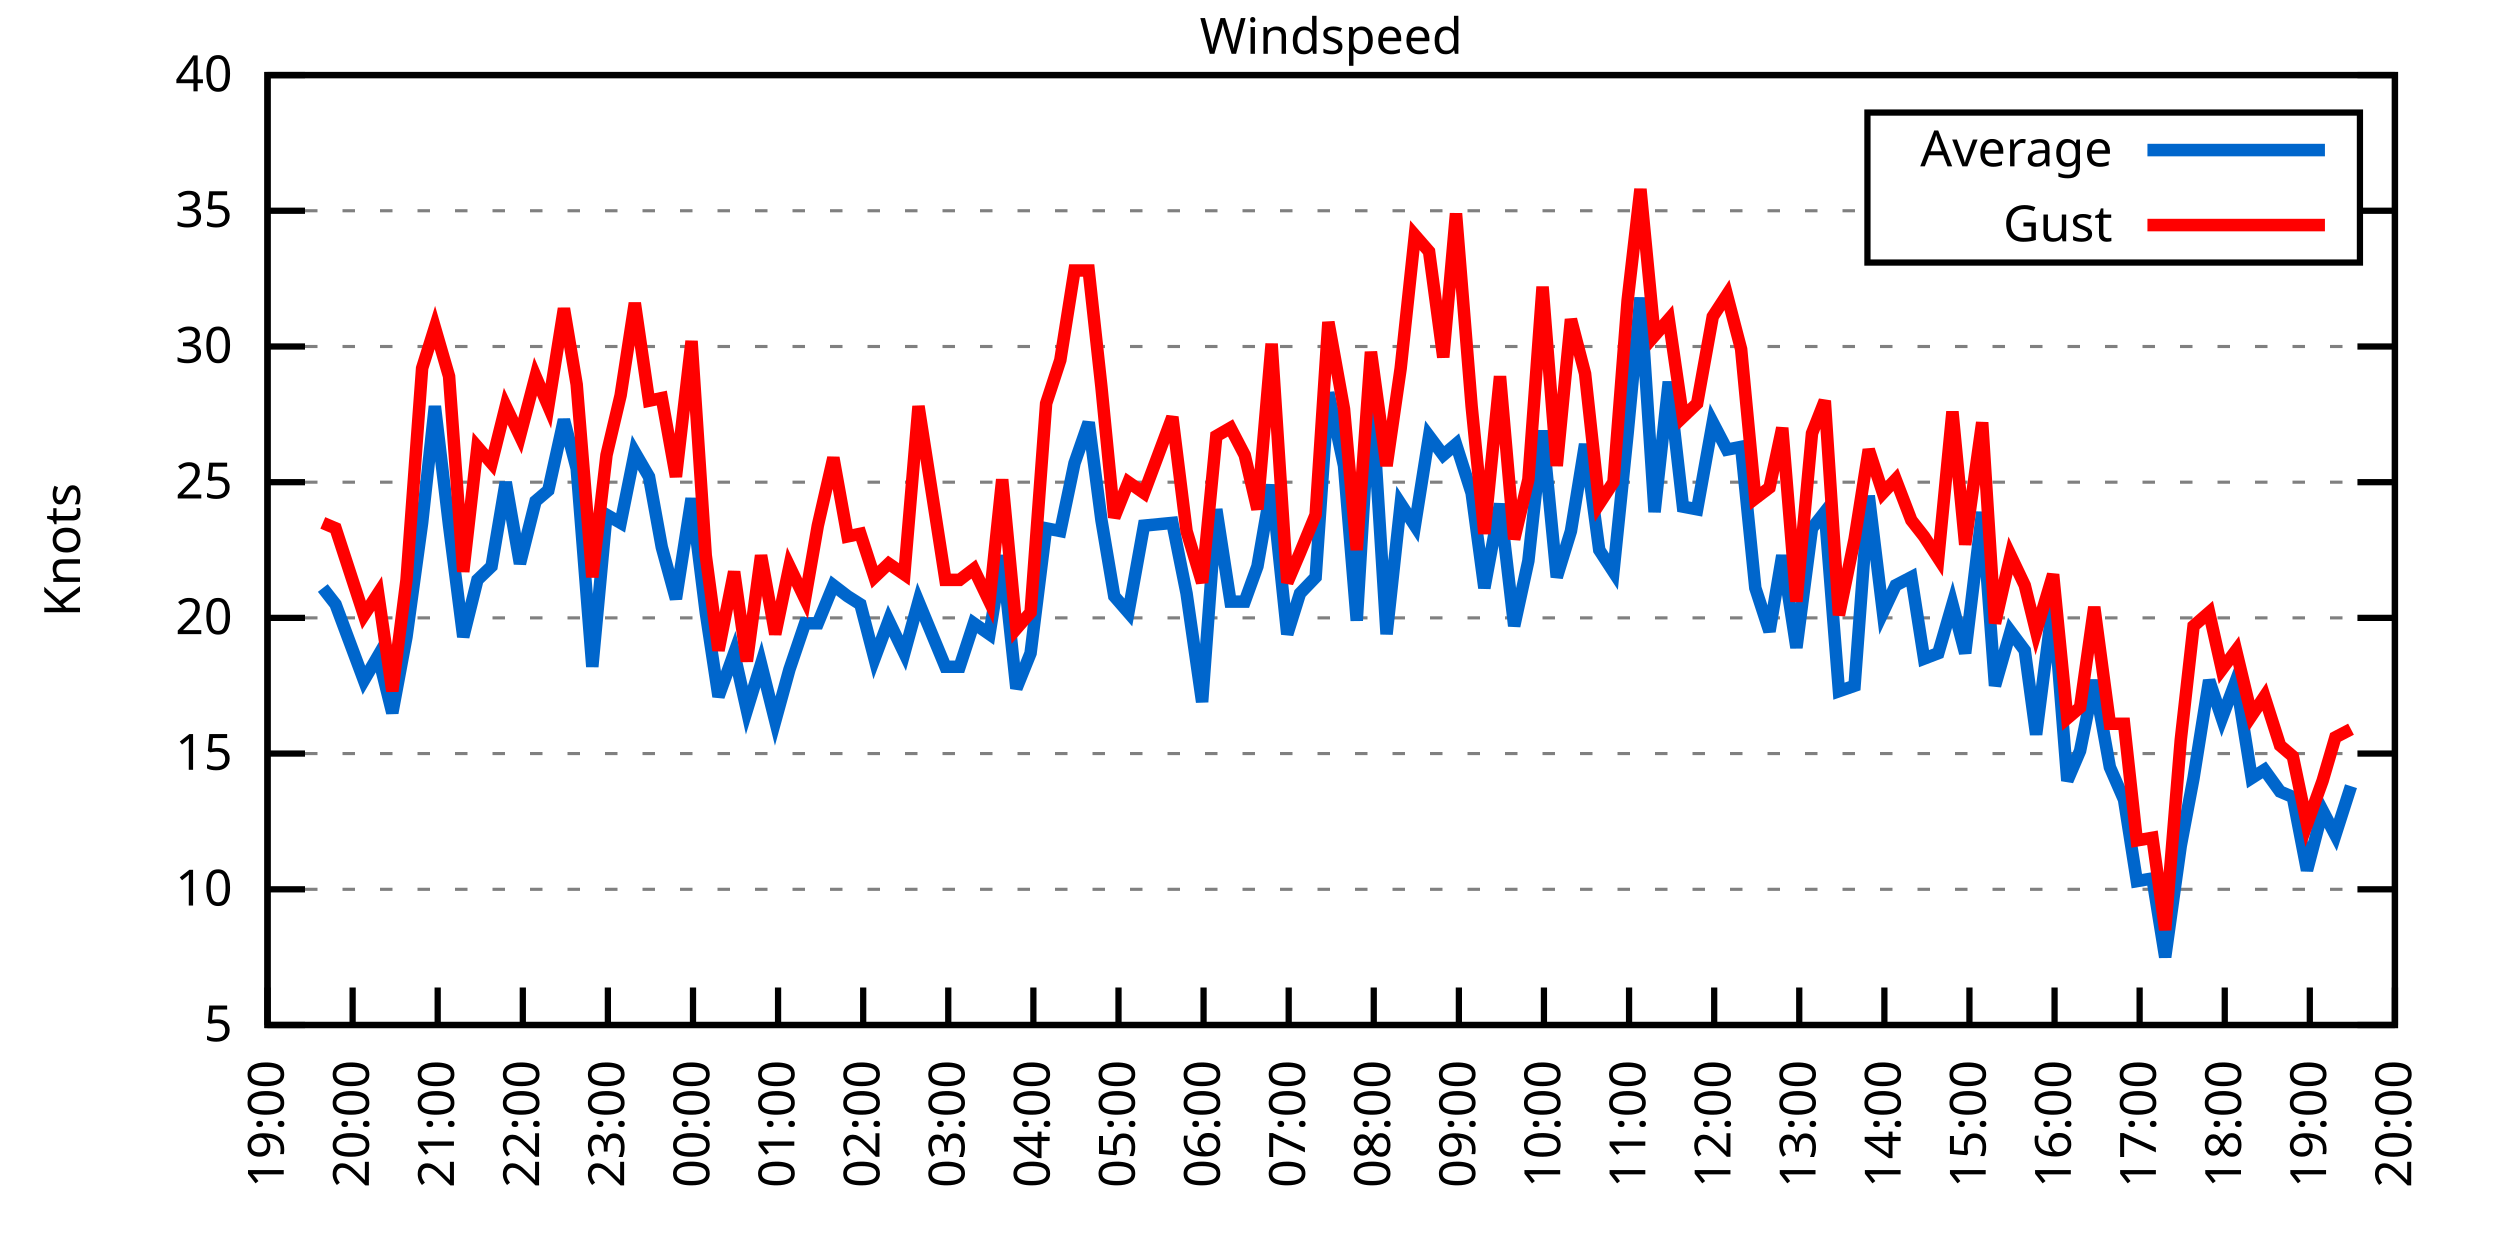
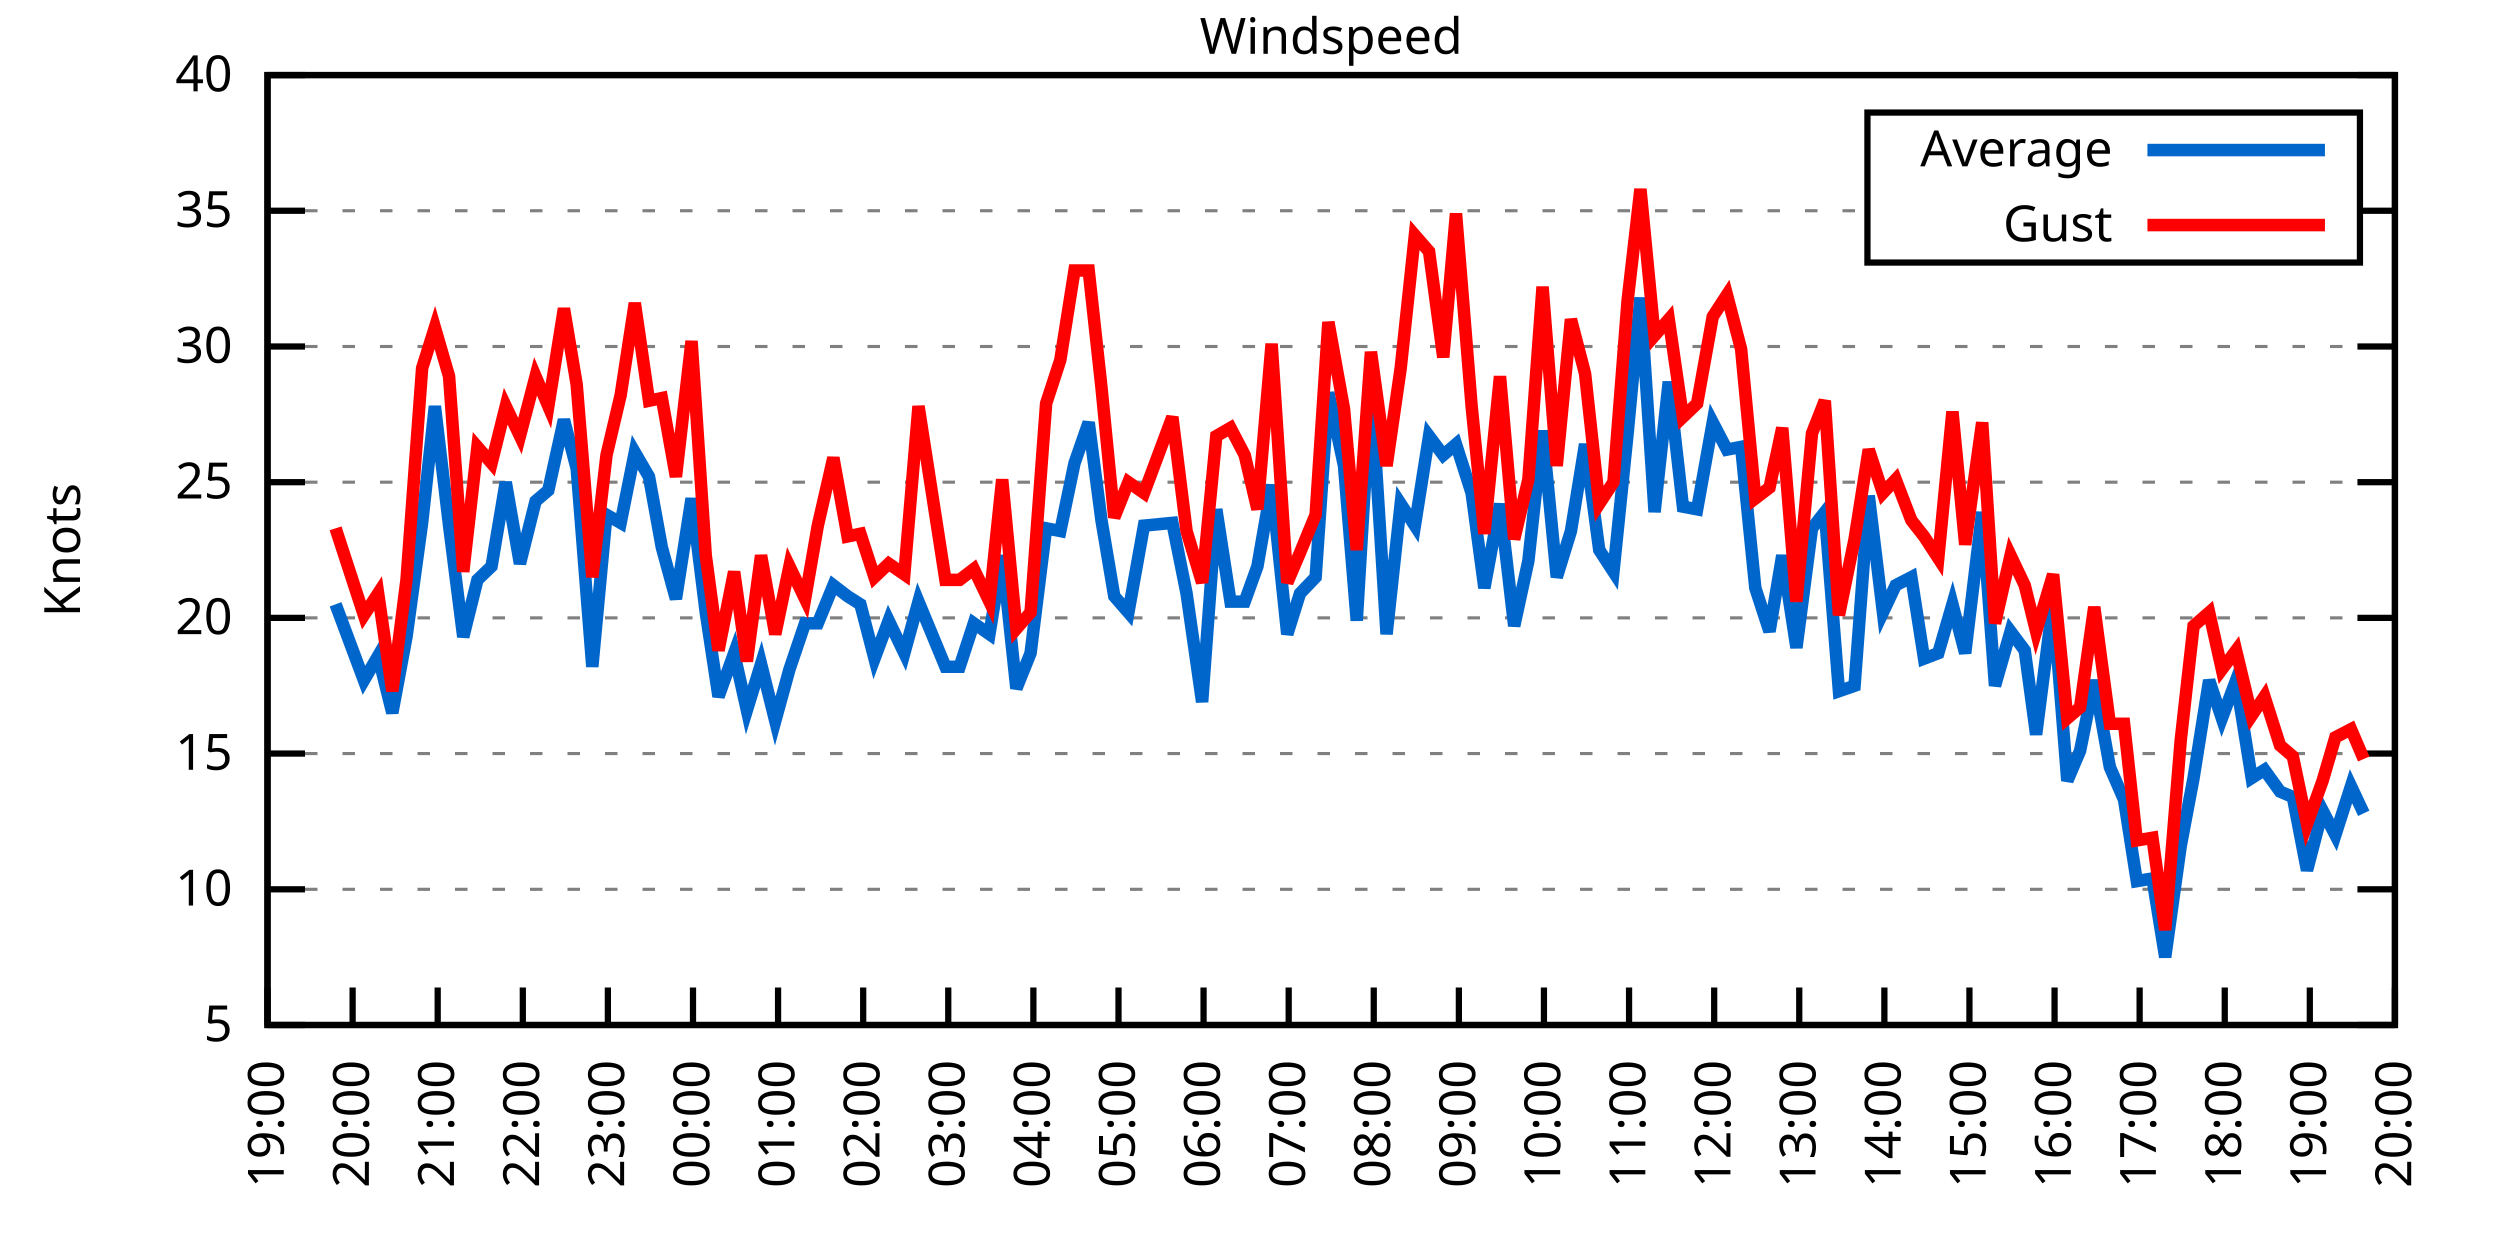
<svg xmlns="http://www.w3.org/2000/svg" xmlns:xlink="http://www.w3.org/1999/xlink" width="400" height="200" viewBox="0 0 400 200">
  <g id="gnuplot_canvas">
    <rect x="0" y="0" width="400" height="200" fill="none" />
    <defs>
      <circle id="gpDot" r="0.5" stroke-width="0.5" stroke="currentColor" />
      <path id="gpPt0" stroke-width="0.333" stroke="currentColor" d="M-1,0 h2 M0,-1 v2" />
      <path id="gpPt1" stroke-width="0.333" stroke="currentColor" d="M-1,-1 L1,1 M1,-1 L-1,1" />
      <path id="gpPt2" stroke-width="0.333" stroke="currentColor" d="M-1,0 L1,0 M0,-1 L0,1 M-1,-1 L1,1 M-1,1 L1,-1" />
      <rect id="gpPt3" stroke-width="0.333" stroke="currentColor" x="-1" y="-1" width="2" height="2" />
      <rect id="gpPt4" stroke-width="0.333" stroke="currentColor" fill="currentColor" x="-1" y="-1" width="2" height="2" />
      <circle id="gpPt5" stroke-width="0.333" stroke="currentColor" cx="0" cy="0" r="1" />
      <use xlink:href="#gpPt5" id="gpPt6" fill="currentColor" stroke="none" />
      <path id="gpPt7" stroke-width="0.333" stroke="currentColor" d="M0,-1.33 L-1.33,0.67 L1.33,0.67 z" />
      <use xlink:href="#gpPt7" id="gpPt8" fill="currentColor" stroke="none" />
      <use xlink:href="#gpPt7" id="gpPt9" stroke="currentColor" transform="rotate(180)" />
      <use xlink:href="#gpPt9" id="gpPt10" fill="currentColor" stroke="none" />
      <use xlink:href="#gpPt3" id="gpPt11" stroke="currentColor" transform="rotate(45)" />
      <use xlink:href="#gpPt11" id="gpPt12" fill="currentColor" stroke="none" />
      <path id="gpPt13" stroke-width="0.333" stroke="currentColor" d="M0,1.330 L1.265,0.411 L0.782,-1.067 L-0.782,-1.076 L-1.265,0.411 z" />
      <use xlink:href="#gpPt13" id="gpPt14" fill="currentColor" stroke="none" />
      <filter id="textbox" filterUnits="objectBoundingBox" x="0" y="0" height="1" width="1">
        <feFlood flood-color="white" flood-opacity="1" result="bgnd" />
        <feComposite in="SourceGraphic" in2="bgnd" operator="atop" />
      </filter>
      <filter id="greybox" filterUnits="objectBoundingBox" x="0" y="0" height="1" width="1">
        <feFlood flood-color="lightgrey" flood-opacity="1" result="grey" />
        <feComposite in="SourceGraphic" in2="grey" operator="atop" />
      </filter>
    </defs>
    <g fill="none" color="white" stroke="currentColor" stroke-width="1.00" stroke-linecap="butt" stroke-linejoin="miter">
</g>
    <g fill="none" color="black" stroke="currentColor" stroke-width="1.00" stroke-linecap="butt" stroke-linejoin="miter">
      <g stroke="none" shape-rendering="crispEdges">
        <polygon fill="rgb(255, 255, 255)" points="42.80,164.00 383.18,164.00 383.18,12.02 42.80,12.02 " />
      </g>
    </g>
    <g fill="none" color="black" stroke="currentColor" stroke-width="1.00" stroke-linecap="butt" stroke-linejoin="miter">
</g>
    <g fill="none" color="black" stroke="black" stroke-width="0.50" stroke-linecap="butt" stroke-linejoin="miter">
</g>
    <g fill="none" color="gray" stroke="currentColor" stroke-width="0.50" stroke-linecap="butt" stroke-linejoin="miter">
      <path stroke="gray" stroke-dasharray="2,4" class="gridline" d="M42.80,164.00 L383.19,164.00  " />
    </g>
    <g fill="none" color="gray" stroke="gray" stroke-width="1.00" stroke-linecap="butt" stroke-linejoin="miter">
</g>
    <g fill="none" color="black" stroke="currentColor" stroke-width="1.00" stroke-linecap="butt" stroke-linejoin="miter">
      <path stroke="black" d="M42.80,164.00 L48.80,164.00 M383.19,164.00 L377.19,164.00  " />
      <g transform="translate(37.20,166.60)" stroke="none" fill="black" font-family="Sans" font-size="8.00" text-anchor="end">
        <text>
          <tspan font-family="Sans"> 5</tspan>
        </text>
      </g>
    </g>
    <g fill="none" color="black" stroke="currentColor" stroke-width="1.00" stroke-linecap="butt" stroke-linejoin="miter">
</g>
    <g fill="none" color="black" stroke="black" stroke-width="0.50" stroke-linecap="butt" stroke-linejoin="miter">
</g>
    <g fill="none" color="gray" stroke="currentColor" stroke-width="0.50" stroke-linecap="butt" stroke-linejoin="miter">
      <path stroke="gray" stroke-dasharray="2,4" class="gridline" d="M42.80,142.29 L383.19,142.29  " />
    </g>
    <g fill="none" color="gray" stroke="gray" stroke-width="1.00" stroke-linecap="butt" stroke-linejoin="miter">
</g>
    <g fill="none" color="black" stroke="currentColor" stroke-width="1.00" stroke-linecap="butt" stroke-linejoin="miter">
      <path stroke="black" d="M42.80,142.29 L48.80,142.29 M383.19,142.29 L377.19,142.29  " />
      <g transform="translate(37.20,144.89)" stroke="none" fill="black" font-family="Sans" font-size="8.00" text-anchor="end">
        <text>
          <tspan font-family="Sans"> 10</tspan>
        </text>
      </g>
    </g>
    <g fill="none" color="black" stroke="currentColor" stroke-width="1.00" stroke-linecap="butt" stroke-linejoin="miter">
</g>
    <g fill="none" color="black" stroke="black" stroke-width="0.50" stroke-linecap="butt" stroke-linejoin="miter">
</g>
    <g fill="none" color="gray" stroke="currentColor" stroke-width="0.50" stroke-linecap="butt" stroke-linejoin="miter">
      <path stroke="gray" stroke-dasharray="2,4" class="gridline" d="M42.80,120.57 L383.19,120.57  " />
    </g>
    <g fill="none" color="gray" stroke="gray" stroke-width="1.00" stroke-linecap="butt" stroke-linejoin="miter">
</g>
    <g fill="none" color="black" stroke="currentColor" stroke-width="1.00" stroke-linecap="butt" stroke-linejoin="miter">
      <path stroke="black" d="M42.80,120.57 L48.80,120.57 M383.19,120.57 L377.19,120.57  " />
      <g transform="translate(37.20,123.17)" stroke="none" fill="black" font-family="Sans" font-size="8.00" text-anchor="end">
        <text>
          <tspan font-family="Sans"> 15</tspan>
        </text>
      </g>
    </g>
    <g fill="none" color="black" stroke="currentColor" stroke-width="1.00" stroke-linecap="butt" stroke-linejoin="miter">
</g>
    <g fill="none" color="black" stroke="black" stroke-width="0.50" stroke-linecap="butt" stroke-linejoin="miter">
</g>
    <g fill="none" color="gray" stroke="currentColor" stroke-width="0.50" stroke-linecap="butt" stroke-linejoin="miter">
      <path stroke="gray" stroke-dasharray="2,4" class="gridline" d="M42.80,98.86 L383.19,98.86  " />
    </g>
    <g fill="none" color="gray" stroke="gray" stroke-width="1.00" stroke-linecap="butt" stroke-linejoin="miter">
</g>
    <g fill="none" color="black" stroke="currentColor" stroke-width="1.00" stroke-linecap="butt" stroke-linejoin="miter">
      <path stroke="black" d="M42.80,98.86 L48.80,98.86 M383.19,98.86 L377.19,98.86  " />
      <g transform="translate(37.20,101.46)" stroke="none" fill="black" font-family="Sans" font-size="8.00" text-anchor="end">
        <text>
          <tspan font-family="Sans"> 20</tspan>
        </text>
      </g>
    </g>
    <g fill="none" color="black" stroke="currentColor" stroke-width="1.00" stroke-linecap="butt" stroke-linejoin="miter">
</g>
    <g fill="none" color="black" stroke="black" stroke-width="0.50" stroke-linecap="butt" stroke-linejoin="miter">
</g>
    <g fill="none" color="gray" stroke="currentColor" stroke-width="0.50" stroke-linecap="butt" stroke-linejoin="miter">
      <path stroke="gray" stroke-dasharray="2,4" class="gridline" d="M42.80,77.15 L383.19,77.15  " />
    </g>
    <g fill="none" color="gray" stroke="gray" stroke-width="1.00" stroke-linecap="butt" stroke-linejoin="miter">
</g>
    <g fill="none" color="black" stroke="currentColor" stroke-width="1.00" stroke-linecap="butt" stroke-linejoin="miter">
      <path stroke="black" d="M42.80,77.15 L48.80,77.15 M383.19,77.15 L377.19,77.15  " />
      <g transform="translate(37.20,79.75)" stroke="none" fill="black" font-family="Sans" font-size="8.00" text-anchor="end">
        <text>
          <tspan font-family="Sans"> 25</tspan>
        </text>
      </g>
    </g>
    <g fill="none" color="black" stroke="currentColor" stroke-width="1.00" stroke-linecap="butt" stroke-linejoin="miter">
</g>
    <g fill="none" color="black" stroke="black" stroke-width="0.50" stroke-linecap="butt" stroke-linejoin="miter">
</g>
    <g fill="none" color="gray" stroke="currentColor" stroke-width="0.50" stroke-linecap="butt" stroke-linejoin="miter">
      <path stroke="gray" stroke-dasharray="2,4" class="gridline" d="M42.80,55.44 L383.19,55.44  " />
    </g>
    <g fill="none" color="gray" stroke="gray" stroke-width="1.00" stroke-linecap="butt" stroke-linejoin="miter">
</g>
    <g fill="none" color="black" stroke="currentColor" stroke-width="1.00" stroke-linecap="butt" stroke-linejoin="miter">
      <path stroke="black" d="M42.80,55.44 L48.80,55.44 M383.19,55.44 L377.19,55.44  " />
      <g transform="translate(37.20,58.04)" stroke="none" fill="black" font-family="Sans" font-size="8.00" text-anchor="end">
        <text>
          <tspan font-family="Sans"> 30</tspan>
        </text>
      </g>
    </g>
    <g fill="none" color="black" stroke="currentColor" stroke-width="1.00" stroke-linecap="butt" stroke-linejoin="miter">
</g>
    <g fill="none" color="black" stroke="black" stroke-width="0.50" stroke-linecap="butt" stroke-linejoin="miter">
</g>
    <g fill="none" color="gray" stroke="currentColor" stroke-width="0.50" stroke-linecap="butt" stroke-linejoin="miter">
      <path stroke="gray" stroke-dasharray="2,4" class="gridline" d="M42.80,33.72 L298.79,33.72 M377.59,33.72 L383.19,33.72  " />
    </g>
    <g fill="none" color="gray" stroke="gray" stroke-width="1.00" stroke-linecap="butt" stroke-linejoin="miter">
</g>
    <g fill="none" color="black" stroke="currentColor" stroke-width="1.00" stroke-linecap="butt" stroke-linejoin="miter">
      <path stroke="black" d="M42.80,33.72 L48.80,33.72 M383.19,33.72 L377.19,33.72  " />
      <g transform="translate(37.20,36.32)" stroke="none" fill="black" font-family="Sans" font-size="8.00" text-anchor="end">
        <text>
          <tspan font-family="Sans"> 35</tspan>
        </text>
      </g>
    </g>
    <g fill="none" color="black" stroke="currentColor" stroke-width="1.00" stroke-linecap="butt" stroke-linejoin="miter">
</g>
    <g fill="none" color="black" stroke="black" stroke-width="0.50" stroke-linecap="butt" stroke-linejoin="miter">
</g>
    <g fill="none" color="gray" stroke="currentColor" stroke-width="0.50" stroke-linecap="butt" stroke-linejoin="miter">
      <path stroke="gray" stroke-dasharray="2,4" class="gridline" d="M42.80,12.01 L383.19,12.01  " />
    </g>
    <g fill="none" color="gray" stroke="gray" stroke-width="1.00" stroke-linecap="butt" stroke-linejoin="miter">
</g>
    <g fill="none" color="black" stroke="currentColor" stroke-width="1.00" stroke-linecap="butt" stroke-linejoin="miter">
      <path stroke="black" d="M42.80,12.01 L48.80,12.01 M383.19,12.01 L377.19,12.01  " />
      <g transform="translate(37.20,14.61)" stroke="none" fill="black" font-family="Sans" font-size="8.00" text-anchor="end">
        <text>
          <tspan font-family="Sans"> 40</tspan>
        </text>
      </g>
    </g>
    <g fill="none" color="black" stroke="currentColor" stroke-width="1.00" stroke-linecap="butt" stroke-linejoin="miter">
      <path stroke="black" d="M42.80,164.00 L42.80,158.00  " />
      <g transform="translate(45.40,169.60) rotate(270.00)" stroke="none" fill="black" font-family="Sans" font-size="8.00" text-anchor="end">
        <text>
          <tspan font-family="Sans">19:00</tspan>
        </text>
      </g>
    </g>
    <g fill="none" color="black" stroke="currentColor" stroke-width="1.00" stroke-linecap="butt" stroke-linejoin="miter">
      <path stroke="black" d="M56.42,164.00 L56.42,158.00  " />
      <g transform="translate(59.02,169.60) rotate(270.00)" stroke="none" fill="black" font-family="Sans" font-size="8.00" text-anchor="end">
        <text>
          <tspan font-family="Sans">20:00</tspan>
        </text>
      </g>
    </g>
    <g fill="none" color="black" stroke="currentColor" stroke-width="1.00" stroke-linecap="butt" stroke-linejoin="miter">
      <path stroke="black" d="M70.03,164.00 L70.03,158.00  " />
      <g transform="translate(72.63,169.60) rotate(270.00)" stroke="none" fill="black" font-family="Sans" font-size="8.00" text-anchor="end">
        <text>
          <tspan font-family="Sans">21:00</tspan>
        </text>
      </g>
    </g>
    <g fill="none" color="black" stroke="currentColor" stroke-width="1.00" stroke-linecap="butt" stroke-linejoin="miter">
      <path stroke="black" d="M83.65,164.00 L83.65,158.00  " />
      <g transform="translate(86.25,169.60) rotate(270.00)" stroke="none" fill="black" font-family="Sans" font-size="8.00" text-anchor="end">
        <text>
          <tspan font-family="Sans">22:00</tspan>
        </text>
      </g>
    </g>
    <g fill="none" color="black" stroke="currentColor" stroke-width="1.00" stroke-linecap="butt" stroke-linejoin="miter">
      <path stroke="black" d="M97.26,164.00 L97.26,158.00  " />
      <g transform="translate(99.86,169.60) rotate(270.00)" stroke="none" fill="black" font-family="Sans" font-size="8.00" text-anchor="end">
        <text>
          <tspan font-family="Sans">23:00</tspan>
        </text>
      </g>
    </g>
    <g fill="none" color="black" stroke="currentColor" stroke-width="1.00" stroke-linecap="butt" stroke-linejoin="miter">
      <path stroke="black" d="M110.88,164.00 L110.88,158.00  " />
      <g transform="translate(113.48,169.60) rotate(270.00)" stroke="none" fill="black" font-family="Sans" font-size="8.00" text-anchor="end">
        <text>
          <tspan font-family="Sans">00:00</tspan>
        </text>
      </g>
    </g>
    <g fill="none" color="black" stroke="currentColor" stroke-width="1.00" stroke-linecap="butt" stroke-linejoin="miter">
      <path stroke="black" d="M124.49,164.00 L124.49,158.00  " />
      <g transform="translate(127.09,169.60) rotate(270.00)" stroke="none" fill="black" font-family="Sans" font-size="8.00" text-anchor="end">
        <text>
          <tspan font-family="Sans">01:00</tspan>
        </text>
      </g>
    </g>
    <g fill="none" color="black" stroke="currentColor" stroke-width="1.00" stroke-linecap="butt" stroke-linejoin="miter">
      <path stroke="black" d="M138.11,164.00 L138.11,158.00  " />
      <g transform="translate(140.71,169.60) rotate(270.00)" stroke="none" fill="black" font-family="Sans" font-size="8.00" text-anchor="end">
        <text>
          <tspan font-family="Sans">02:00</tspan>
        </text>
      </g>
    </g>
    <g fill="none" color="black" stroke="currentColor" stroke-width="1.00" stroke-linecap="butt" stroke-linejoin="miter">
      <path stroke="black" d="M151.72,164.00 L151.72,158.00  " />
      <g transform="translate(154.32,169.60) rotate(270.00)" stroke="none" fill="black" font-family="Sans" font-size="8.00" text-anchor="end">
        <text>
          <tspan font-family="Sans">03:00</tspan>
        </text>
      </g>
    </g>
    <g fill="none" color="black" stroke="currentColor" stroke-width="1.00" stroke-linecap="butt" stroke-linejoin="miter">
      <path stroke="black" d="M165.34,164.00 L165.34,158.00  " />
      <g transform="translate(167.94,169.60) rotate(270.00)" stroke="none" fill="black" font-family="Sans" font-size="8.00" text-anchor="end">
        <text>
          <tspan font-family="Sans">04:00</tspan>
        </text>
      </g>
    </g>
    <g fill="none" color="black" stroke="currentColor" stroke-width="1.00" stroke-linecap="butt" stroke-linejoin="miter">
      <path stroke="black" d="M178.96,164.00 L178.96,158.00  " />
      <g transform="translate(181.56,169.60) rotate(270.00)" stroke="none" fill="black" font-family="Sans" font-size="8.00" text-anchor="end">
        <text>
          <tspan font-family="Sans">05:00</tspan>
        </text>
      </g>
    </g>
    <g fill="none" color="black" stroke="currentColor" stroke-width="1.00" stroke-linecap="butt" stroke-linejoin="miter">
      <path stroke="black" d="M192.57,164.00 L192.57,158.00  " />
      <g transform="translate(195.17,169.60) rotate(270.00)" stroke="none" fill="black" font-family="Sans" font-size="8.00" text-anchor="end">
        <text>
          <tspan font-family="Sans">06:00</tspan>
        </text>
      </g>
    </g>
    <g fill="none" color="black" stroke="currentColor" stroke-width="1.00" stroke-linecap="butt" stroke-linejoin="miter">
      <path stroke="black" d="M206.19,164.00 L206.19,158.00  " />
      <g transform="translate(208.79,169.60) rotate(270.00)" stroke="none" fill="black" font-family="Sans" font-size="8.00" text-anchor="end">
        <text>
          <tspan font-family="Sans">07:00</tspan>
        </text>
      </g>
    </g>
    <g fill="none" color="black" stroke="currentColor" stroke-width="1.00" stroke-linecap="butt" stroke-linejoin="miter">
      <path stroke="black" d="M219.80,164.00 L219.80,158.00  " />
      <g transform="translate(222.40,169.60) rotate(270.00)" stroke="none" fill="black" font-family="Sans" font-size="8.00" text-anchor="end">
        <text>
          <tspan font-family="Sans">08:00</tspan>
        </text>
      </g>
    </g>
    <g fill="none" color="black" stroke="currentColor" stroke-width="1.00" stroke-linecap="butt" stroke-linejoin="miter">
      <path stroke="black" d="M233.42,164.00 L233.42,158.00  " />
      <g transform="translate(236.02,169.60) rotate(270.00)" stroke="none" fill="black" font-family="Sans" font-size="8.00" text-anchor="end">
        <text>
          <tspan font-family="Sans">09:00</tspan>
        </text>
      </g>
    </g>
    <g fill="none" color="black" stroke="currentColor" stroke-width="1.00" stroke-linecap="butt" stroke-linejoin="miter">
      <path stroke="black" d="M247.03,164.00 L247.03,158.00  " />
      <g transform="translate(249.63,169.60) rotate(270.00)" stroke="none" fill="black" font-family="Sans" font-size="8.00" text-anchor="end">
        <text>
          <tspan font-family="Sans">10:00</tspan>
        </text>
      </g>
    </g>
    <g fill="none" color="black" stroke="currentColor" stroke-width="1.00" stroke-linecap="butt" stroke-linejoin="miter">
      <path stroke="black" d="M260.65,164.00 L260.65,158.00  " />
      <g transform="translate(263.25,169.60) rotate(270.00)" stroke="none" fill="black" font-family="Sans" font-size="8.00" text-anchor="end">
        <text>
          <tspan font-family="Sans">11:00</tspan>
        </text>
      </g>
    </g>
    <g fill="none" color="black" stroke="currentColor" stroke-width="1.00" stroke-linecap="butt" stroke-linejoin="miter">
      <path stroke="black" d="M274.27,164.00 L274.27,158.00  " />
      <g transform="translate(276.87,169.60) rotate(270.00)" stroke="none" fill="black" font-family="Sans" font-size="8.00" text-anchor="end">
        <text>
          <tspan font-family="Sans">12:00</tspan>
        </text>
      </g>
    </g>
    <g fill="none" color="black" stroke="currentColor" stroke-width="1.00" stroke-linecap="butt" stroke-linejoin="miter">
      <path stroke="black" d="M287.88,164.00 L287.88,158.00  " />
      <g transform="translate(290.48,169.60) rotate(270.00)" stroke="none" fill="black" font-family="Sans" font-size="8.00" text-anchor="end">
        <text>
          <tspan font-family="Sans">13:00</tspan>
        </text>
      </g>
    </g>
    <g fill="none" color="black" stroke="currentColor" stroke-width="1.00" stroke-linecap="butt" stroke-linejoin="miter">
      <path stroke="black" d="M301.50,164.00 L301.50,158.00  " />
      <g transform="translate(304.10,169.60) rotate(270.00)" stroke="none" fill="black" font-family="Sans" font-size="8.00" text-anchor="end">
        <text>
          <tspan font-family="Sans">14:00</tspan>
        </text>
      </g>
    </g>
    <g fill="none" color="black" stroke="currentColor" stroke-width="1.00" stroke-linecap="butt" stroke-linejoin="miter">
      <path stroke="black" d="M315.11,164.00 L315.11,158.00  " />
      <g transform="translate(317.71,169.60) rotate(270.00)" stroke="none" fill="black" font-family="Sans" font-size="8.00" text-anchor="end">
        <text>
          <tspan font-family="Sans">15:00</tspan>
        </text>
      </g>
    </g>
    <g fill="none" color="black" stroke="currentColor" stroke-width="1.00" stroke-linecap="butt" stroke-linejoin="miter">
      <path stroke="black" d="M328.73,164.00 L328.73,158.00  " />
      <g transform="translate(331.33,169.60) rotate(270.00)" stroke="none" fill="black" font-family="Sans" font-size="8.00" text-anchor="end">
        <text>
          <tspan font-family="Sans">16:00</tspan>
        </text>
      </g>
    </g>
    <g fill="none" color="black" stroke="currentColor" stroke-width="1.00" stroke-linecap="butt" stroke-linejoin="miter">
      <path stroke="black" d="M342.34,164.00 L342.34,158.00  " />
      <g transform="translate(344.94,169.60) rotate(270.00)" stroke="none" fill="black" font-family="Sans" font-size="8.00" text-anchor="end">
        <text>
          <tspan font-family="Sans">17:00</tspan>
        </text>
      </g>
    </g>
    <g fill="none" color="black" stroke="currentColor" stroke-width="1.00" stroke-linecap="butt" stroke-linejoin="miter">
      <path stroke="black" d="M355.96,164.00 L355.96,158.00  " />
      <g transform="translate(358.56,169.60) rotate(270.00)" stroke="none" fill="black" font-family="Sans" font-size="8.00" text-anchor="end">
        <text>
          <tspan font-family="Sans">18:00</tspan>
        </text>
      </g>
    </g>
    <g fill="none" color="black" stroke="currentColor" stroke-width="1.00" stroke-linecap="butt" stroke-linejoin="miter">
      <path stroke="black" d="M369.57,164.00 L369.57,158.00  " />
      <g transform="translate(372.17,169.60) rotate(270.00)" stroke="none" fill="black" font-family="Sans" font-size="8.00" text-anchor="end">
        <text>
          <tspan font-family="Sans">19:00</tspan>
        </text>
      </g>
    </g>
    <g fill="none" color="black" stroke="currentColor" stroke-width="1.00" stroke-linecap="butt" stroke-linejoin="miter">
      <path stroke="black" d="M383.19,164.00 L383.19,158.00  " />
      <g transform="translate(385.79,169.60) rotate(270.00)" stroke="none" fill="black" font-family="Sans" font-size="8.00" text-anchor="end">
        <text>
          <tspan font-family="Sans">20:00</tspan>
        </text>
      </g>
    </g>
    <g fill="none" color="black" stroke="currentColor" stroke-width="1.00" stroke-linecap="butt" stroke-linejoin="miter">
</g>
    <g fill="none" color="black" stroke="currentColor" stroke-width="1.00" stroke-linecap="butt" stroke-linejoin="miter">
      <path stroke="black" d="M42.80,12.01 L42.80,164.00 L383.19,164.00 L383.19,12.01 L42.80,12.01 Z  " />
    </g>
    <g fill="none" color="black" stroke="currentColor" stroke-width="1.00" stroke-linecap="butt" stroke-linejoin="miter">
</g>
    <g fill="none" color="black" stroke="currentColor" stroke-width="1.00" stroke-linecap="butt" stroke-linejoin="miter">
      <path stroke="black" d="M298.79,42.01 L298.79,18.01 L377.59,18.01 L377.59,42.01 L298.79,42.01 Z  " />
    </g>
    <g id="Windspeed_plot_1">
      <g fill="none" color="white" stroke="black" stroke-width="2.00" stroke-linecap="butt" stroke-linejoin="miter">
</g>
      <g fill="none" color="black" stroke="currentColor" stroke-width="2.00" stroke-linecap="butt" stroke-linejoin="miter">
        <g transform="translate(337.99,26.61)" stroke="none" fill="black" font-family="Sans" font-size="8.00" text-anchor="end">
          <text>
            <tspan font-family="Sans">Average</tspan>
          </text>
        </g>
      </g>
      <g fill="none" color="black" stroke="currentColor" stroke-width="2.00" stroke-linecap="butt" stroke-linejoin="miter">
-         <path stroke="rgb(  0, 102, 204)" d="M343.59,24.01 L371.99,24.01 M51.65,94.08 L53.69,96.69 L58.23,108.85 L60.50,104.94 L62.77,114.06 L65.04,101.90   L67.54,83.66 L69.58,64.99 L71.85,84.10 L74.12,101.90 L76.39,92.78 L78.65,90.61 L80.92,77.15 L83.19,90.18   L85.69,80.19 L87.73,78.45 L90.23,67.16 L92.27,74.98 L94.77,106.68 L97.04,82.36 L99.30,83.66 L101.57,72.37   L103.84,76.28 L105.89,87.57 L108.15,95.82 L110.65,79.75 L112.92,97.99 L114.96,111.45 L117.46,104.51 L119.50,113.63   L121.77,106.24 L124.04,115.36 L126.31,107.11 L128.81,99.73 L130.85,99.73 L133.34,93.65 L135.61,95.39 L137.66,96.69   L139.92,105.38 L142.19,99.30 L144.69,104.51 L146.96,96.26 L151.27,106.68 L153.54,106.68 L155.81,99.73 L158.31,101.47   L160.35,88.87 L162.62,110.15 L164.89,104.51 L167.38,84.53 L169.65,84.97 L171.92,74.11 L174.19,67.59 L176.23,83.23   L178.28,95.39 L180.54,97.99 L183.04,84.10 L187.58,83.66 L189.85,94.95 L192.34,112.32 L194.61,81.49 L196.88,96.26   L199.15,96.26 L201.19,90.61 L203.46,77.58 L205.96,101.47 L208.00,94.95 L210.50,92.35 L212.54,62.82 L215.04,74.54   L217.08,99.30 L219.35,61.52 L221.85,101.47 L224.11,80.62 L226.38,84.10 L228.65,69.77 L230.92,72.81 L232.96,71.07   L235.46,78.89 L237.50,94.08 L240.00,80.62 L242.27,100.16 L244.54,89.74 L246.81,68.90 L249.08,92.35 L251.35,84.97   L253.61,71.07 L255.88,88.00 L258.15,91.48 L260.42,69.33 L262.47,47.62 L264.73,81.93 L267.00,61.08 L269.27,81.06   L271.54,81.49 L274.04,67.59 L276.31,71.94 L278.58,71.50 L280.85,94.08 L283.12,101.03 L285.16,88.87 L287.43,103.64   L289.92,84.53 L291.97,81.93 L294.23,110.59 L296.73,109.72 L299.00,79.32 L301.27,97.99 L303.31,93.65 L305.81,92.35   L307.85,105.38 L310.12,104.51 L312.39,96.69 L314.43,104.51 L317.15,81.93 L319.20,109.72 L321.69,101.03 L323.96,104.07   L325.78,117.53 L328.50,96.26 L330.77,124.92 L332.81,120.14 L335.08,108.85 L337.58,122.75 L339.85,127.96 L341.89,140.98   L344.39,140.55 L346.43,153.14 L348.92,135.34 L350.97,124.48 L353.46,108.85 L355.50,114.93 L357.77,108.85 L360.27,124.48   L362.31,123.18 L364.81,126.65 L366.85,127.52 L369.12,139.25 L371.62,129.69 L373.66,133.60 L376.16,125.79  " />
+         <path stroke="rgb(  0, 102, 204)" d="M343.59,24.01 L371.99,24.01 M53.69,96.69 L58.23,108.85 L60.50,104.94 L62.77,114.06 L65.04,101.90 L67.54,83.66   L69.58,64.99 L71.85,84.10 L74.12,101.90 L76.39,92.78 L78.65,90.61 L80.92,77.15 L83.19,90.18 L85.69,80.19   L87.73,78.45 L90.23,67.16 L92.27,74.98 L94.77,106.68 L97.04,82.36 L99.30,83.66 L101.57,72.37 L103.84,76.28   L105.89,87.57 L108.15,95.82 L110.65,79.75 L112.92,97.99 L114.96,111.45 L117.46,104.51 L119.50,113.63 L121.77,106.24   L124.04,115.36 L126.31,107.11 L128.81,99.73 L130.85,99.73 L133.34,93.65 L135.61,95.39 L137.66,96.69 L139.92,105.38   L142.19,99.30 L144.69,104.51 L146.96,96.26 L151.27,106.68 L153.54,106.68 L155.81,99.73 L158.31,101.47 L160.35,88.87   L162.62,110.15 L164.89,104.51 L167.38,84.53 L169.65,84.97 L171.92,74.11 L174.19,67.59 L176.23,83.23 L178.28,95.39   L180.54,97.99 L183.04,84.10 L187.58,83.66 L189.85,94.95 L192.34,112.32 L194.61,81.49 L196.88,96.26 L199.15,96.26   L201.19,90.61 L203.46,77.58 L205.96,101.47 L208.00,94.95 L210.50,92.35 L212.54,62.82 L215.04,74.54 L217.08,99.30   L219.35,61.52 L221.85,101.47 L224.11,80.62 L226.38,84.10 L228.65,69.77 L230.92,72.81 L232.96,71.07 L235.46,78.89   L237.50,94.08 L240.00,80.62 L242.27,100.16 L244.54,89.74 L246.81,68.90 L249.08,92.35 L251.35,84.97 L253.61,71.07   L255.88,88.00 L258.15,91.48 L260.42,69.33 L262.47,47.62 L264.73,81.93 L267.00,61.08 L269.27,81.06 L271.54,81.49   L274.04,67.59 L276.31,71.94 L278.58,71.50 L280.85,94.08 L283.12,101.03 L285.16,88.87 L287.43,103.64 L289.92,84.53   L291.97,81.93 L294.23,110.59 L296.73,109.72 L299.00,79.32 L301.27,97.99 L303.31,93.65 L305.81,92.35 L307.85,105.38   L310.12,104.51 L312.39,96.69 L314.43,104.51 L317.15,81.93 L319.20,109.72 L321.69,101.03 L323.96,104.07 L325.78,117.53   L328.50,96.26 L330.77,124.92 L332.81,120.14 L335.08,108.85 L337.58,122.75 L339.85,127.96 L341.89,140.98 L344.39,140.55   L346.43,153.14 L348.92,135.34 L350.97,124.48 L353.46,108.85 L355.50,114.93 L357.77,108.85 L360.27,124.48 L362.31,123.18   L364.81,126.65 L366.85,127.52 L369.12,139.25 L371.62,129.69 L373.66,133.60 L376.16,125.79 L378.20,130.13  " />
      </g>
    </g>
    <g id="Windspeed_plot_2">
      <g fill="none" color="black" stroke="currentColor" stroke-width="2.00" stroke-linecap="butt" stroke-linejoin="miter">
        <g transform="translate(337.99,38.61)" stroke="none" fill="black" font-family="Sans" font-size="8.00" text-anchor="end">
          <text>
            <tspan font-family="Sans">Gust</tspan>
          </text>
        </g>
      </g>
      <g fill="none" color="black" stroke="currentColor" stroke-width="2.00" stroke-linecap="butt" stroke-linejoin="miter">
-         <path stroke="rgb(255,   0,   0)" d="M343.59,36.01 L371.99,36.01 M51.65,83.66 L53.69,84.53 L58.23,98.43 L60.50,94.95 L62.77,110.59 L65.04,92.78   L67.54,58.91 L69.58,52.40 L71.85,60.21 L74.12,91.48 L76.39,71.50 L78.65,74.11 L80.92,64.99 L83.19,69.77   L85.69,60.21 L87.73,64.99 L90.23,49.36 L92.27,61.52 L94.77,92.35 L97.04,72.81 L99.30,63.25 L101.57,48.49   L103.84,64.12 L105.89,63.69 L108.15,76.28 L110.65,54.57 L112.92,88.87 L114.96,104.07 L117.46,91.48 L119.50,105.81   L121.77,88.87 L124.04,101.47 L126.31,90.61 L128.81,95.82 L130.85,84.10 L133.34,73.24 L135.61,85.83 L137.66,85.40   L139.92,92.35 L142.19,90.18 L144.69,91.91 L146.96,64.99 L151.27,92.78 L153.54,92.78 L155.81,91.04 L158.31,96.26   L160.35,76.71 L162.62,100.60 L164.89,97.99 L167.38,64.56 L169.65,57.61 L171.92,43.28 L174.19,43.28 L176.23,61.95   L178.28,82.79 L180.54,77.15 L183.04,78.89 L187.58,66.73 L189.85,84.97 L192.34,93.22 L194.61,69.77 L196.88,68.46   L199.15,72.81 L201.19,81.49 L203.46,55.00 L205.96,93.22 L208.00,88.44 L210.50,82.36 L212.54,51.53 L215.04,65.42   L217.08,88.00 L219.35,56.30 L221.85,74.54 L224.11,58.91 L226.38,37.63 L228.65,40.24 L230.92,57.17 L232.96,34.16   L235.46,64.99 L237.50,85.40 L240.00,60.21 L242.27,86.27 L244.54,76.71 L246.81,45.88 L249.08,74.54 L251.35,51.09   L253.61,59.78 L255.88,80.62 L258.15,77.15 L260.42,48.05 L262.47,30.25 L264.73,53.70 L267.00,51.09 L269.27,66.73   L271.54,64.56 L274.04,50.66 L276.31,47.18 L278.58,55.87 L280.85,79.75 L283.12,78.02 L285.16,68.46 L287.43,96.26   L289.92,69.33 L291.97,64.12 L294.23,98.43 L296.73,86.27 L299.00,71.94 L301.27,78.89 L303.31,76.71 L305.81,83.23   L307.85,85.83 L310.12,89.31 L312.39,65.86 L314.43,87.14 L317.15,67.59 L319.20,99.73 L321.69,88.87 L323.96,93.65   L325.78,101.03 L328.50,91.91 L330.77,114.93 L332.81,113.19 L335.08,97.12 L337.58,115.80 L339.85,115.80 L341.89,134.47   L344.39,134.04 L346.43,148.80 L348.92,118.40 L350.97,100.16 L353.46,97.99 L355.50,107.11 L357.77,104.07 L360.27,114.49   L362.31,111.45 L364.81,119.27 L366.85,121.01 L369.12,131.86 L371.62,124.92 L373.66,117.97 L376.16,116.67  " />
+         <path stroke="rgb(255,   0,   0)" d="M343.59,36.01 L371.99,36.01 M53.69,84.53 L58.23,98.43 L60.50,94.95 L62.77,110.59 L65.04,92.78 L67.54,58.91   L69.58,52.40 L71.85,60.21 L74.12,91.48 L76.39,71.50 L78.65,74.11 L80.92,64.99 L83.19,69.77 L85.69,60.21   L87.73,64.99 L90.23,49.36 L92.27,61.52 L94.77,92.35 L97.04,72.81 L99.30,63.25 L101.57,48.49 L103.84,64.12   L105.89,63.69 L108.15,76.28 L110.65,54.57 L112.92,88.87 L114.96,104.07 L117.46,91.48 L119.50,105.81 L121.77,88.87   L124.04,101.47 L126.31,90.61 L128.81,95.82 L130.85,84.10 L133.34,73.24 L135.61,85.83 L137.66,85.40 L139.92,92.35   L142.19,90.18 L144.69,91.91 L146.96,64.99 L151.27,92.78 L153.54,92.78 L155.81,91.04 L158.31,96.26 L160.35,76.71   L162.62,100.60 L164.89,97.99 L167.38,64.56 L169.65,57.61 L171.92,43.28 L174.19,43.28 L176.23,61.95 L178.28,82.79   L180.54,77.15 L183.04,78.89 L187.58,66.73 L189.85,84.97 L192.34,93.22 L194.61,69.77 L196.88,68.46 L199.15,72.81   L201.19,81.49 L203.46,55.00 L205.96,93.22 L208.00,88.44 L210.50,82.36 L212.54,51.53 L215.04,65.42 L217.08,88.00   L219.35,56.30 L221.85,74.54 L224.11,58.91 L226.38,37.63 L228.65,40.24 L230.92,57.17 L232.96,34.16 L235.46,64.99   L237.50,85.40 L240.00,60.21 L242.27,86.27 L244.54,76.71 L246.81,45.88 L249.08,74.54 L251.35,51.09 L253.61,59.78   L255.88,80.62 L258.15,77.15 L260.42,48.05 L262.47,30.25 L264.73,53.70 L267.00,51.09 L269.27,66.73 L271.54,64.56   L274.04,50.66 L276.31,47.18 L278.58,55.87 L280.85,79.75 L283.12,78.02 L285.16,68.46 L287.43,96.26 L289.92,69.33   L291.97,64.12 L294.23,98.43 L296.73,86.27 L299.00,71.94 L301.27,78.89 L303.31,76.71 L305.81,83.23 L307.85,85.83   L310.12,89.31 L312.39,65.86 L314.43,87.14 L317.15,67.59 L319.20,99.73 L321.69,88.87 L323.96,93.65 L325.78,101.03   L328.50,91.91 L330.77,114.93 L332.81,113.19 L335.08,97.12 L337.58,115.80 L339.85,115.80 L341.89,134.47 L344.39,134.04   L346.43,148.80 L348.92,118.40 L350.97,100.16 L353.46,97.99 L355.50,107.11 L357.77,104.07 L360.27,114.49 L362.31,111.45   L364.81,119.27 L366.85,121.01 L369.12,131.86 L371.62,124.92 L373.66,117.97 L376.16,116.67 L378.20,121.44  " />
      </g>
    </g>
    <g fill="none" color="black" stroke="currentColor" stroke-width="2.00" stroke-linecap="butt" stroke-linejoin="miter">
</g>
    <g fill="none" color="black" stroke="black" stroke-width="1.00" stroke-linecap="butt" stroke-linejoin="miter">
</g>
    <g fill="none" color="black" stroke="currentColor" stroke-width="1.00" stroke-linecap="butt" stroke-linejoin="miter">
      <path stroke="black" d="M42.80,12.01 L42.80,164.00 L383.19,164.00 L383.19,12.01 L42.80,12.01 Z  " />
      <g transform="translate(12.80,88.01) rotate(270.00)" stroke="none" fill="black" font-family="Sans" font-size="8.00" text-anchor="middle">
        <text>
          <tspan font-family="Sans">Knots</tspan>
        </text>
      </g>
    </g>
    <g fill="none" color="black" stroke="currentColor" stroke-width="1.00" stroke-linecap="butt" stroke-linejoin="miter">
</g>
    <g fill="none" color="black" stroke="currentColor" stroke-width="1.00" stroke-linecap="butt" stroke-linejoin="miter">
      <g transform="translate(212.99,8.61)" stroke="none" fill="black" font-family="Sans" font-size="8.00" text-anchor="middle">
        <text>
          <tspan font-family="Sans">Windspeed</tspan>
        </text>
      </g>
    </g>
    <g fill="none" color="black" stroke="currentColor" stroke-width="1.00" stroke-linecap="butt" stroke-linejoin="miter">
</g>
  </g>
</svg>
